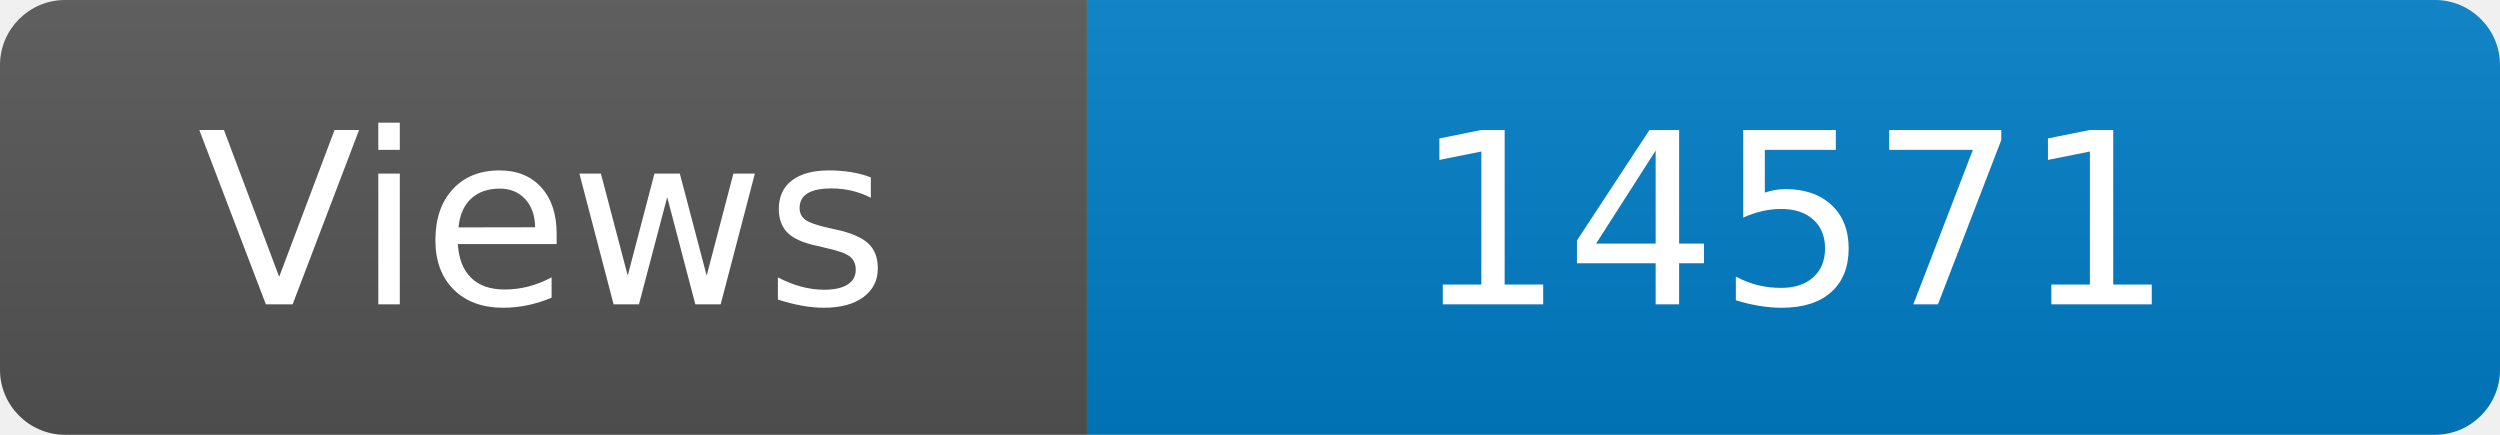
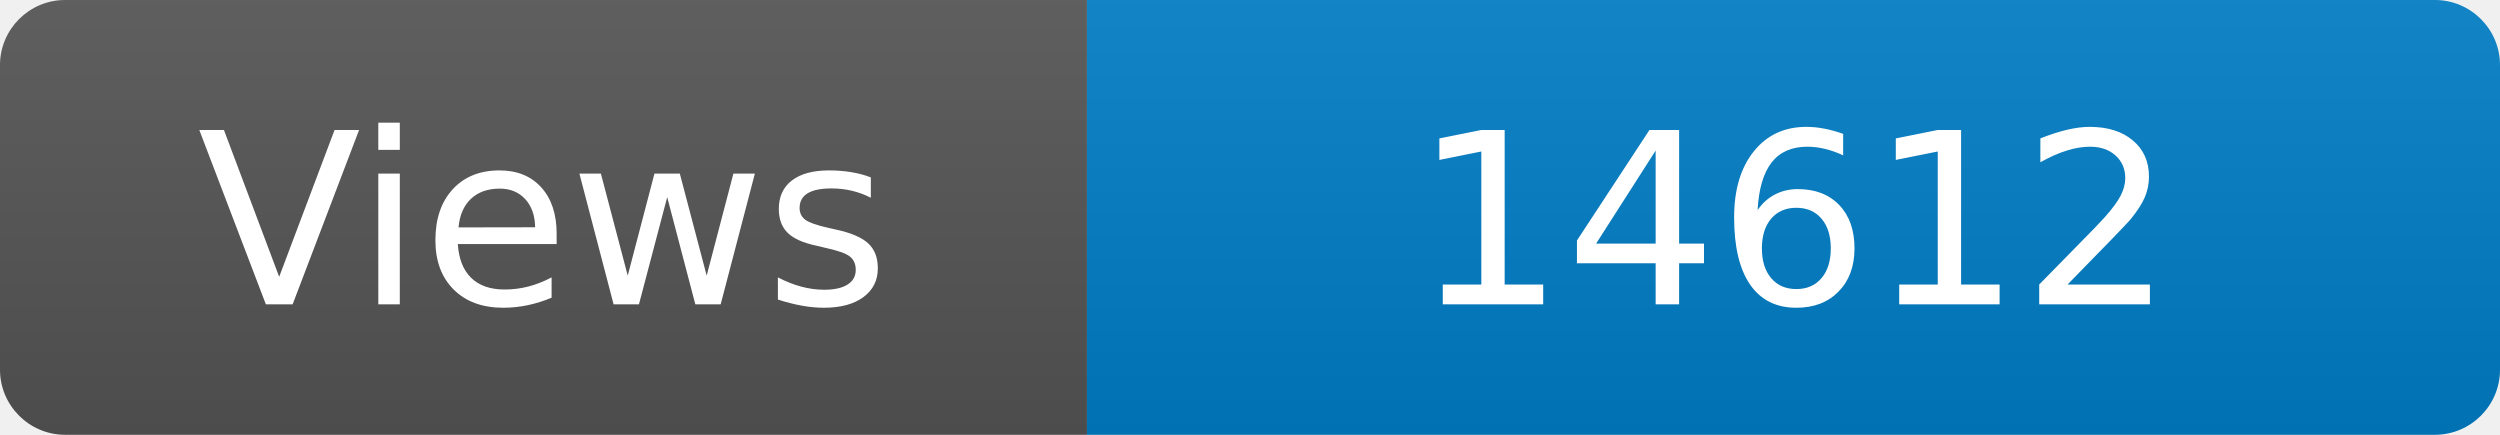
<svg xmlns="http://www.w3.org/2000/svg" width="115" height="20" role="img" aria-label="Maintained?: yes">
  <linearGradient id="s" x2="0" y2="100%">
    <stop offset="0" stop-color="#bbb" stop-opacity=".1" />
    <stop offset="1" stop-opacity=".1" />
  </linearGradient>
  <clipPath id="r">
    <rect width="115" height="20" rx="3" fill="#fff" />
  </clipPath>
  <g clip-path="url(#r)">
    <rect width="50" height="20" fill="#555" />
    <rect x="50" width="160" height="20" fill="#007ec6" />
    <rect width="115" height="20" fill="url(#s)" />
  </g>
  <g fill="#fff" text-anchor="middle" font-family="Verdana,Geneva,DejaVu Sans,sans-serif" font-size="110">
    <text x="250" y="140" transform="scale(.1)" fill="#fff">Views</text>
-     <text x="825" y="140" transform="scale(.1)" fill="#fff">14571</text>
+     <text x="825" y="140" transform="scale(.1)" fill="#fff">14612</text>
  </g>
</svg>
